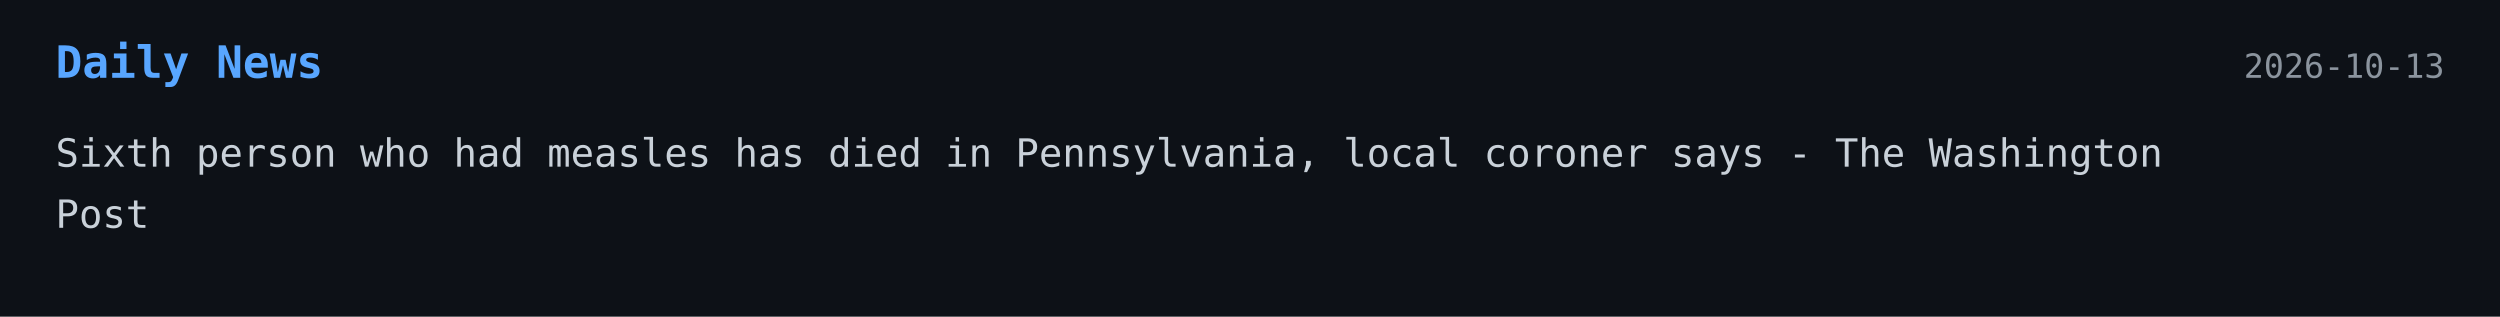
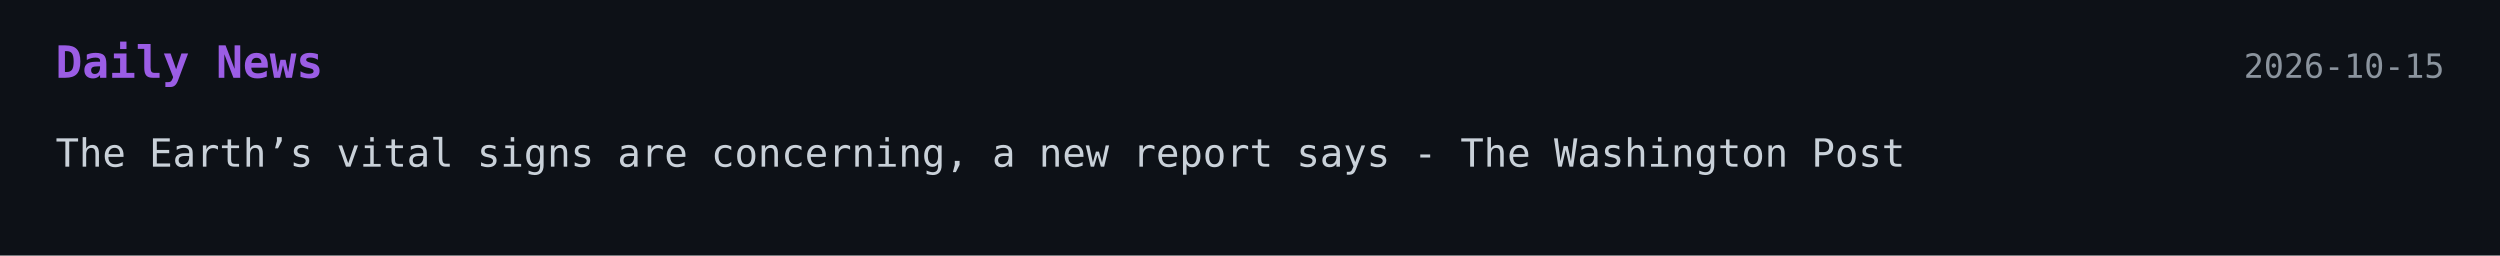
- <svg xmlns="http://www.w3.org/2000/svg" width="900" height="114">
+ <svg xmlns="http://www.w3.org/2000/svg" width="900" height="92">
  <style>
    .bg { fill: #0d1117; }
-     .title { font: 700 16px monospace; fill: #58a6ff; }
+     .title { font: 700 16px monospace; fill: #9b5de5; }
    .text { font: 14px monospace; fill: #c9d1d9; }
    .date { font: 12px monospace; fill: #8b949e; }
  </style>
-   <a href="https://www.washingtonpost.com/health/2026/10/12/sixth-person-who-had-measles-died-pennsylvania-local-coroner-says/" target="_blank" rel="noopener noreferrer">
+   <a href="https://news.google.com/rss/articles/CBMisgFBVV95cUxQNTFHanVQdE9fd3ZkeWdtRUlmT0FKU1ZqRDNzUkZJaGRvc1NpWnBUdTY5eS01bS00QndNVHVrcG93cVoxV3E3ODFpUWd3UzNSNS1UajJ2WlFpNURUWG9jeGMtdVFUcGVGREZUSkhOcjFmWkFPQmN3WjBUQkI1YldjQTJMbnFJVVZreHNDNWtiNHloSmNLR2FzSEJfTHFxa1NfVVROY2dqMnFaV0N1SnZBSHdR?oc=5" target="_blank" rel="noopener noreferrer">
    <rect width="100%" height="100%" class="bg" />
    <text x="20" y="28" class="title">Daily News</text>
-     <text x="880" y="28" text-anchor="end" class="date">2026-10-13</text>
-     <text x="20" y="60" class="text">Sixth person who had measles has died in Pennsylvania, local coroner says - The Washington</text>
-     <text x="20" y="82" class="text">Post</text>
+     <text x="880" y="28" text-anchor="end" class="date">2026-10-15</text>
+     <text x="20" y="60" class="text">The Earth’s vital signs are concerning, a new report says - The Washington Post</text>
  </a>
</svg>
